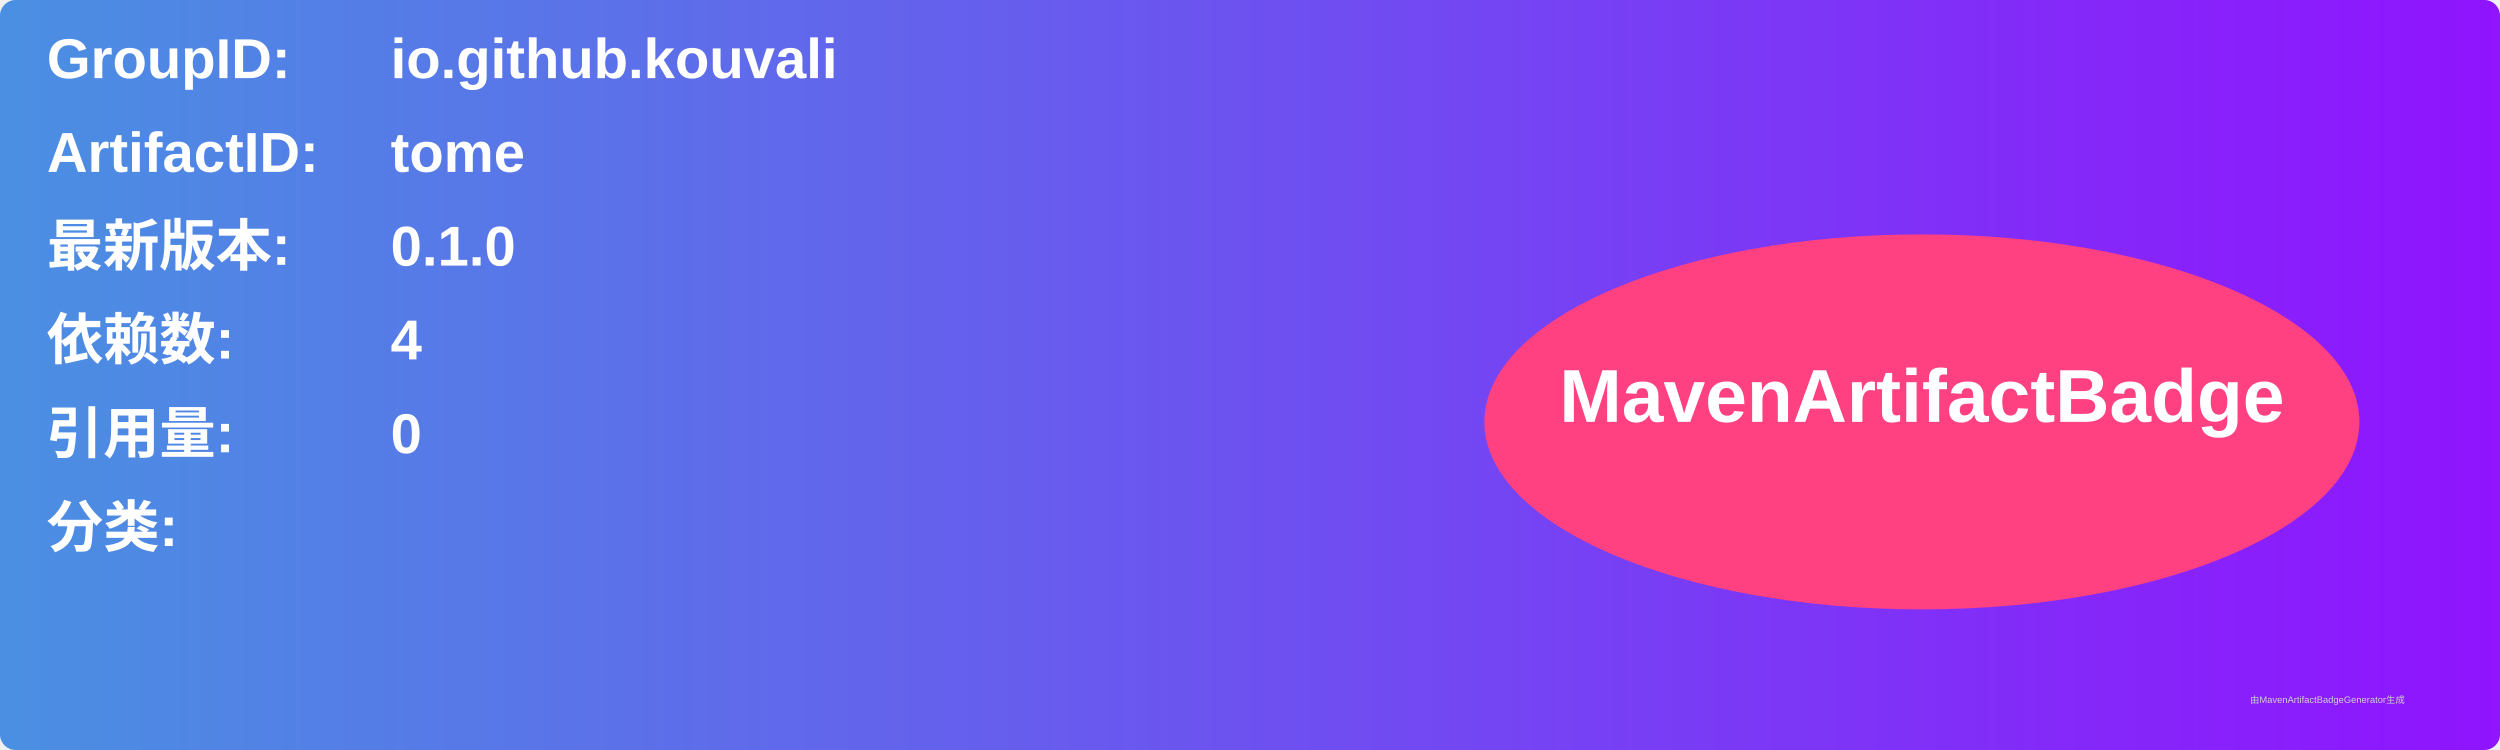
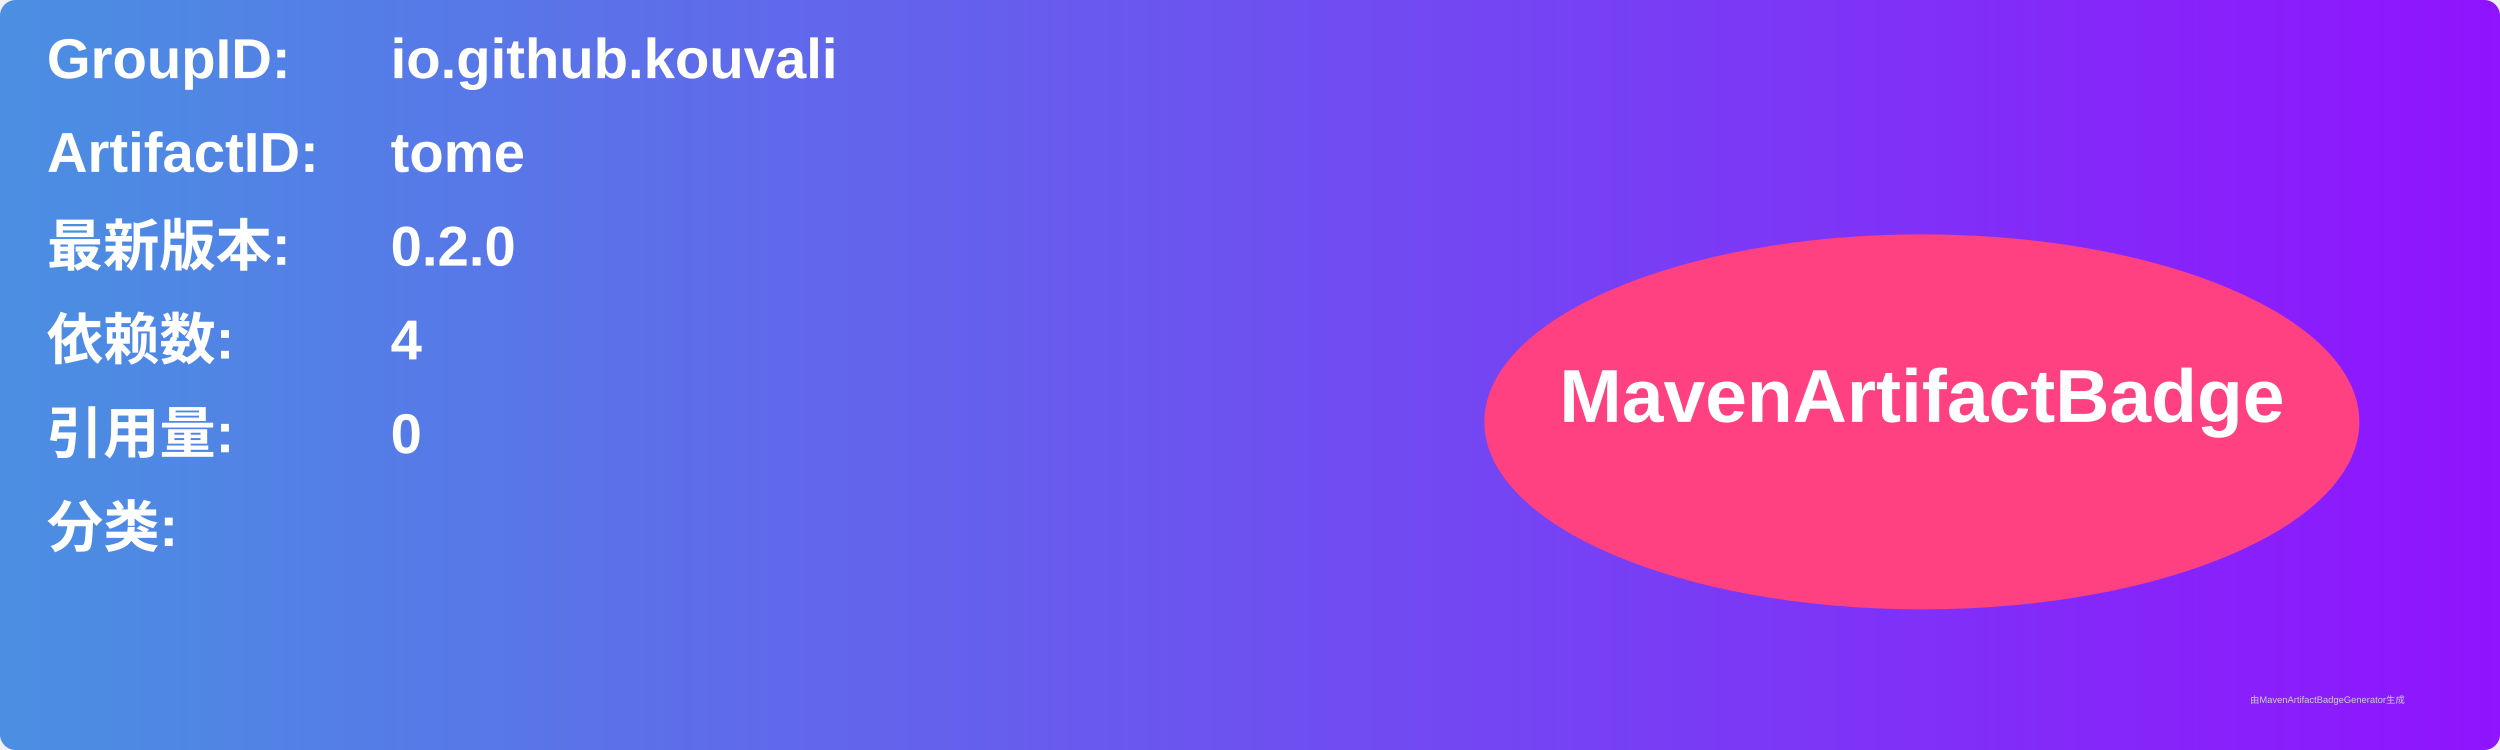
<svg xmlns="http://www.w3.org/2000/svg" width="800" height="240" viewBox="0 0 800 240">
  <linearGradient id="grad" x1="0%" y1="0%" x2="100%" y2="0%">
    <stop offset="0%" stop-color="#4a90e2" />
    <stop offset="100%" stop-color="#9013fe" />
  </linearGradient>
  <rect width="100%" height="100%" rx="5" ry="5" fill="url(#grad)" />
  <g transform="translate(15, 15)">
    <text x="0" y="10" font-family="Arial" font-size="18" fill="white" font-weight="bold" width="260">GroupID:</text>
    <text x="110" y="10" font-family="Arial" font-size="18" fill="white" font-weight="bold" width="460">io.github.kouvali</text>
    <text x="0" y="40" font-family="Arial" font-size="18" fill="white" font-weight="bold" width="260">ArtifactID:</text>
    <text x="110" y="40" font-family="Arial" font-size="18" fill="white" font-weight="bold" width="460">tome</text>
    <text x="0" y="70" font-family="Arial" font-size="18" fill="white" font-weight="bold">最新版本:</text>
    <text x="110" y="70" font-family="Arial" font-size="18" fill="white" font-weight="bold">
-       <tspan font-weight="bold">0.1.0</tspan>
+       <tspan font-weight="bold">0.2.0</tspan>
    </text>
    <text x="0" y="100" font-family="Arial" font-size="18" fill="white" font-weight="bold">依赖数: </text>
    <text x="110" y="100" font-family="Arial" font-size="18" fill="white">
      <tspan font-weight="bold">4</tspan>
    </text>
    <text x="0" y="130" font-family="Arial" font-size="18" fill="white" font-weight="bold">引用量: </text>
    <text x="110" y="130" font-family="Arial" font-size="18" fill="white">
      <tspan font-weight="bold">0</tspan>
    </text>
    <text x="0" y="160" font-family="Arial" font-size="18" fill="white" font-weight="bold">分类:</text>
    <text x="10" y="190" font-family="Arial" font-size="10" fill="white">
      <tspan font-weight="bold" />
    </text>
    <ellipse cx="600" cy="120" rx="140" ry="60" fill="#ff4081" />
    <text x="600" y="120" text-anchor="middle" font-family="Arial" font-size="24" fill="white" font-weight="bold">MavenArtifactBadge</text>
  </g>
  <text x="720" y="225" font-family="Arial" font-size="3" fill="#d0d0d0">由MavenArtifactBadgeGenerator生成</text>
</svg>
